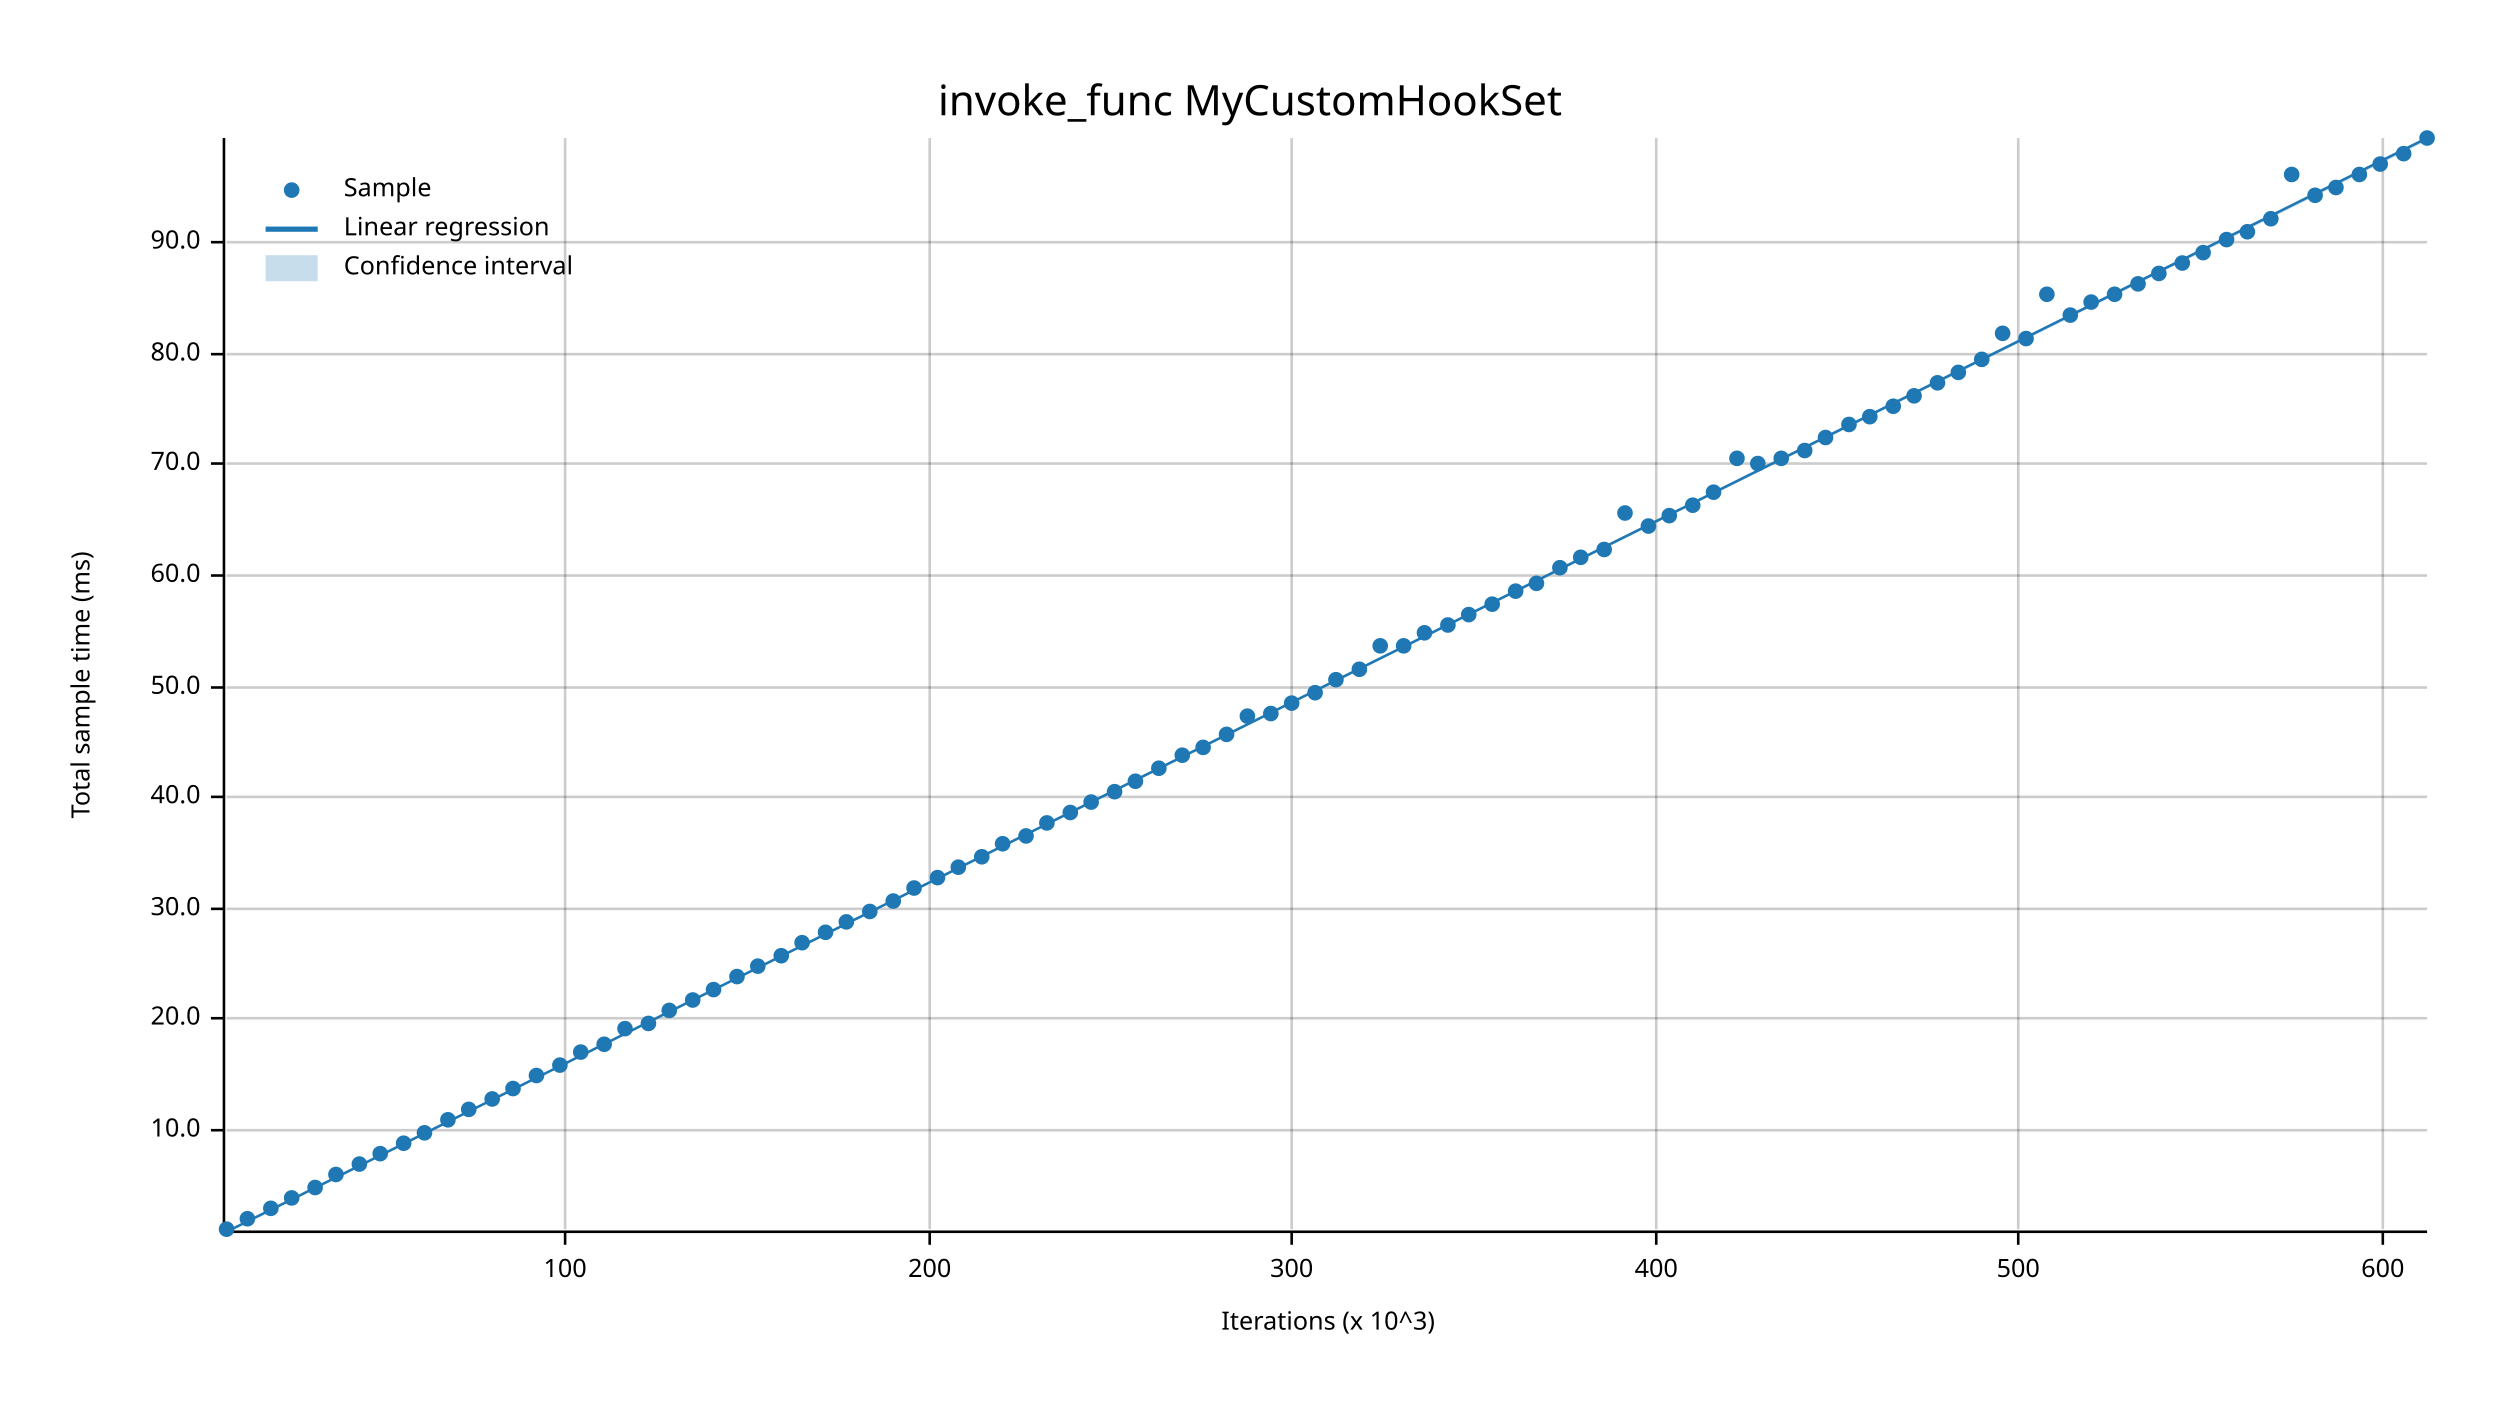
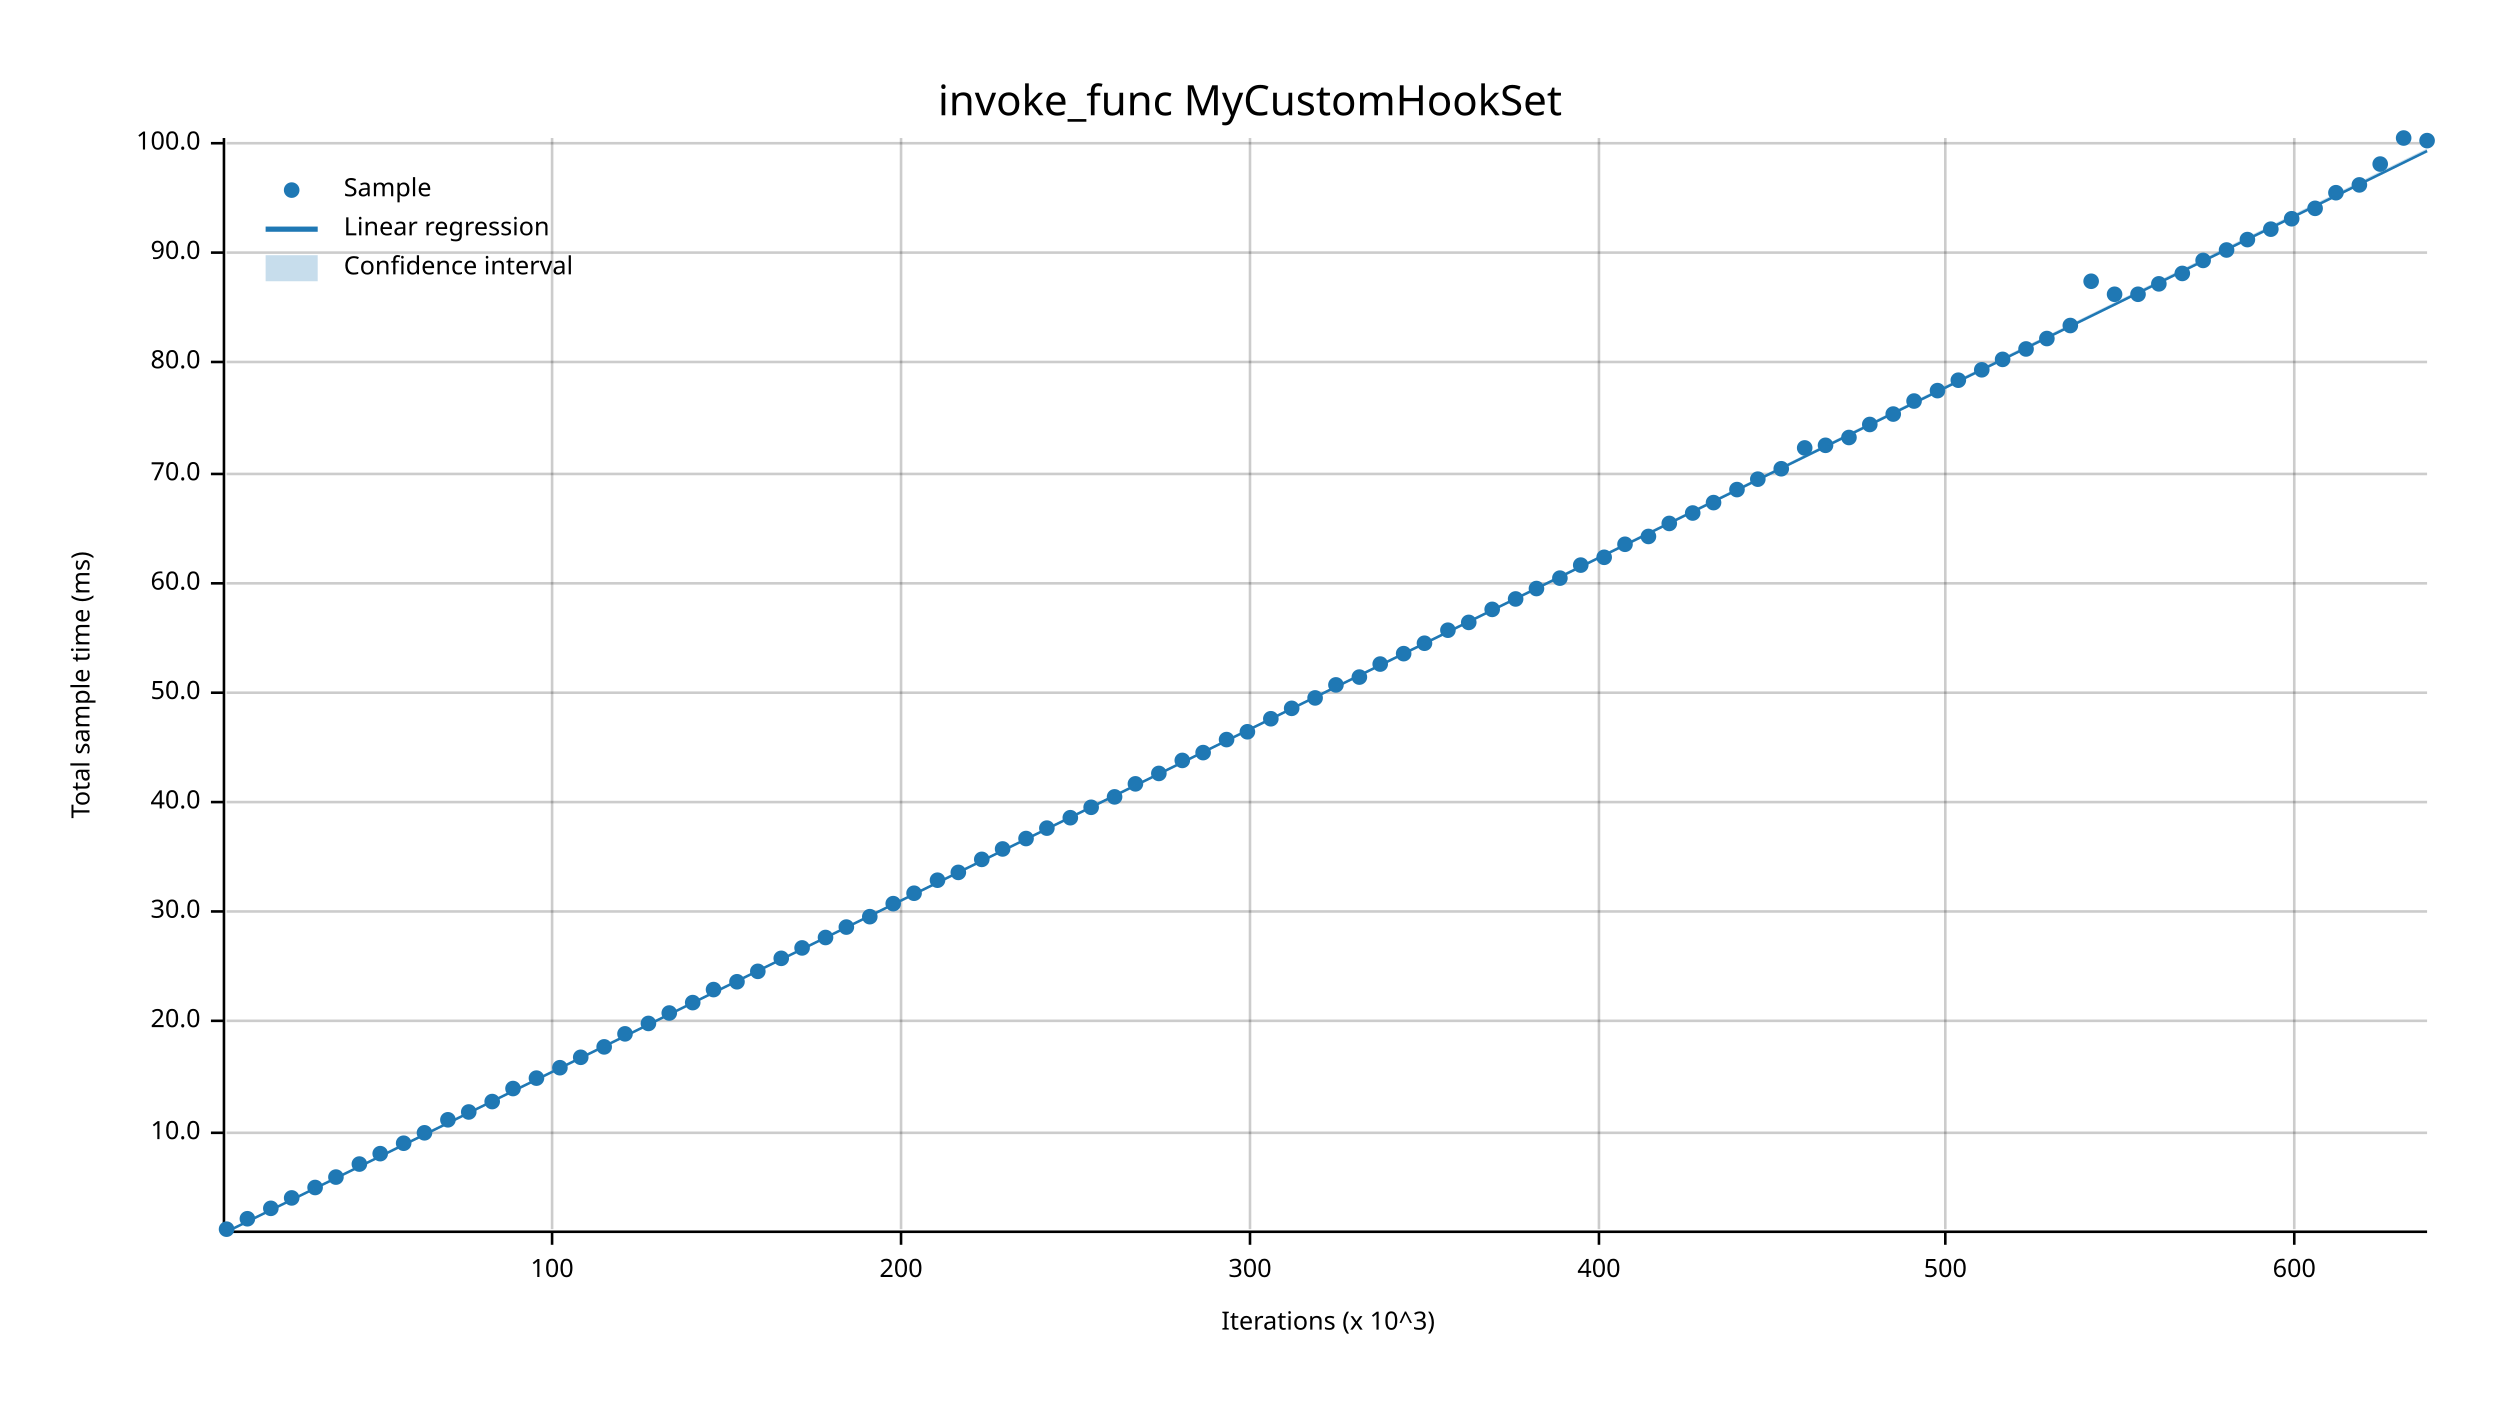
<svg xmlns="http://www.w3.org/2000/svg" width="960" height="540" viewBox="0 0 960 540">
  <text x="480" y="32" dy="0.76em" text-anchor="middle" font-family="sans-serif" font-size="16.129" opacity="1" fill="#000000">
invoke_func MyCustomHookSet
</text>
  <text x="27" y="263" dy="0.76em" text-anchor="middle" font-family="sans-serif" font-size="9.677" opacity="1" fill="#000000" transform="rotate(270, 27, 263)">
Total sample time (ms)
</text>
  <text x="510" y="513" dy="-0.5ex" text-anchor="middle" font-family="sans-serif" font-size="9.677" opacity="1" fill="#000000">
Iterations (x 10^3)
</text>
-   <line opacity="0.2" stroke="#000000" stroke-width="1" x1="217" y1="472" x2="217" y2="53" />
-   <line opacity="0.2" stroke="#000000" stroke-width="1" x1="357" y1="472" x2="357" y2="53" />
-   <line opacity="0.2" stroke="#000000" stroke-width="1" x1="496" y1="472" x2="496" y2="53" />
-   <line opacity="0.2" stroke="#000000" stroke-width="1" x1="636" y1="472" x2="636" y2="53" />
-   <line opacity="0.2" stroke="#000000" stroke-width="1" x1="775" y1="472" x2="775" y2="53" />
-   <line opacity="0.2" stroke="#000000" stroke-width="1" x1="915" y1="472" x2="915" y2="53" />
-   <line opacity="0.2" stroke="#000000" stroke-width="1" x1="87" y1="434" x2="932" y2="434" />
-   <line opacity="0.2" stroke="#000000" stroke-width="1" x1="87" y1="391" x2="932" y2="391" />
-   <line opacity="0.2" stroke="#000000" stroke-width="1" x1="87" y1="349" x2="932" y2="349" />
-   <line opacity="0.2" stroke="#000000" stroke-width="1" x1="87" y1="306" x2="932" y2="306" />
-   <line opacity="0.2" stroke="#000000" stroke-width="1" x1="87" y1="264" x2="932" y2="264" />
-   <line opacity="0.2" stroke="#000000" stroke-width="1" x1="87" y1="221" x2="932" y2="221" />
-   <line opacity="0.2" stroke="#000000" stroke-width="1" x1="87" y1="178" x2="932" y2="178" />
-   <line opacity="0.2" stroke="#000000" stroke-width="1" x1="87" y1="136" x2="932" y2="136" />
-   <line opacity="0.2" stroke="#000000" stroke-width="1" x1="87" y1="93" x2="932" y2="93" />
+   <line opacity="0.2" stroke="#000000" stroke-width="1" x1="212" y1="472" x2="212" y2="53" />
+   <line opacity="0.2" stroke="#000000" stroke-width="1" x1="346" y1="472" x2="346" y2="53" />
+   <line opacity="0.2" stroke="#000000" stroke-width="1" x1="480" y1="472" x2="480" y2="53" />
+   <line opacity="0.2" stroke="#000000" stroke-width="1" x1="614" y1="472" x2="614" y2="53" />
+   <line opacity="0.2" stroke="#000000" stroke-width="1" x1="747" y1="472" x2="747" y2="53" />
+   <line opacity="0.2" stroke="#000000" stroke-width="1" x1="881" y1="472" x2="881" y2="53" />
+   <line opacity="0.2" stroke="#000000" stroke-width="1" x1="87" y1="435" x2="932" y2="435" />
+   <line opacity="0.2" stroke="#000000" stroke-width="1" x1="87" y1="392" x2="932" y2="392" />
+   <line opacity="0.2" stroke="#000000" stroke-width="1" x1="87" y1="350" x2="932" y2="350" />
+   <line opacity="0.2" stroke="#000000" stroke-width="1" x1="87" y1="308" x2="932" y2="308" />
+   <line opacity="0.2" stroke="#000000" stroke-width="1" x1="87" y1="266" x2="932" y2="266" />
+   <line opacity="0.2" stroke="#000000" stroke-width="1" x1="87" y1="224" x2="932" y2="224" />
+   <line opacity="0.2" stroke="#000000" stroke-width="1" x1="87" y1="182" x2="932" y2="182" />
+   <line opacity="0.2" stroke="#000000" stroke-width="1" x1="87" y1="139" x2="932" y2="139" />
+   <line opacity="0.2" stroke="#000000" stroke-width="1" x1="87" y1="97" x2="932" y2="97" />
+   <line opacity="0.2" stroke="#000000" stroke-width="1" x1="87" y1="55" x2="932" y2="55" />
  <polyline fill="none" opacity="1" stroke="#000000" stroke-width="1" points="86,53 86,472 " />
-   <text x="77" y="434" dy="0.5ex" text-anchor="end" font-family="sans-serif" font-size="9.677" opacity="1" fill="#000000">
+   <text x="77" y="435" dy="0.5ex" text-anchor="end" font-family="sans-serif" font-size="9.677" opacity="1" fill="#000000">
10.0
</text>
-   <polyline fill="none" opacity="1" stroke="#000000" stroke-width="1" points="81,434 86,434 " />
-   <text x="77" y="391" dy="0.5ex" text-anchor="end" font-family="sans-serif" font-size="9.677" opacity="1" fill="#000000">
+   <polyline fill="none" opacity="1" stroke="#000000" stroke-width="1" points="81,435 86,435 " />
+   <text x="77" y="392" dy="0.5ex" text-anchor="end" font-family="sans-serif" font-size="9.677" opacity="1" fill="#000000">
20.0
</text>
-   <polyline fill="none" opacity="1" stroke="#000000" stroke-width="1" points="81,391 86,391 " />
-   <text x="77" y="349" dy="0.5ex" text-anchor="end" font-family="sans-serif" font-size="9.677" opacity="1" fill="#000000">
+   <polyline fill="none" opacity="1" stroke="#000000" stroke-width="1" points="81,392 86,392 " />
+   <text x="77" y="350" dy="0.5ex" text-anchor="end" font-family="sans-serif" font-size="9.677" opacity="1" fill="#000000">
30.0
</text>
-   <polyline fill="none" opacity="1" stroke="#000000" stroke-width="1" points="81,349 86,349 " />
-   <text x="77" y="306" dy="0.5ex" text-anchor="end" font-family="sans-serif" font-size="9.677" opacity="1" fill="#000000">
+   <polyline fill="none" opacity="1" stroke="#000000" stroke-width="1" points="81,350 86,350 " />
+   <text x="77" y="308" dy="0.5ex" text-anchor="end" font-family="sans-serif" font-size="9.677" opacity="1" fill="#000000">
40.0
</text>
-   <polyline fill="none" opacity="1" stroke="#000000" stroke-width="1" points="81,306 86,306 " />
-   <text x="77" y="264" dy="0.5ex" text-anchor="end" font-family="sans-serif" font-size="9.677" opacity="1" fill="#000000">
+   <polyline fill="none" opacity="1" stroke="#000000" stroke-width="1" points="81,308 86,308 " />
+   <text x="77" y="266" dy="0.5ex" text-anchor="end" font-family="sans-serif" font-size="9.677" opacity="1" fill="#000000">
50.0
</text>
-   <polyline fill="none" opacity="1" stroke="#000000" stroke-width="1" points="81,264 86,264 " />
-   <text x="77" y="221" dy="0.5ex" text-anchor="end" font-family="sans-serif" font-size="9.677" opacity="1" fill="#000000">
+   <polyline fill="none" opacity="1" stroke="#000000" stroke-width="1" points="81,266 86,266 " />
+   <text x="77" y="224" dy="0.5ex" text-anchor="end" font-family="sans-serif" font-size="9.677" opacity="1" fill="#000000">
60.0
</text>
-   <polyline fill="none" opacity="1" stroke="#000000" stroke-width="1" points="81,221 86,221 " />
-   <text x="77" y="178" dy="0.5ex" text-anchor="end" font-family="sans-serif" font-size="9.677" opacity="1" fill="#000000">
+   <polyline fill="none" opacity="1" stroke="#000000" stroke-width="1" points="81,224 86,224 " />
+   <text x="77" y="182" dy="0.5ex" text-anchor="end" font-family="sans-serif" font-size="9.677" opacity="1" fill="#000000">
70.0
</text>
-   <polyline fill="none" opacity="1" stroke="#000000" stroke-width="1" points="81,178 86,178 " />
-   <text x="77" y="136" dy="0.5ex" text-anchor="end" font-family="sans-serif" font-size="9.677" opacity="1" fill="#000000">
+   <polyline fill="none" opacity="1" stroke="#000000" stroke-width="1" points="81,182 86,182 " />
+   <text x="77" y="139" dy="0.5ex" text-anchor="end" font-family="sans-serif" font-size="9.677" opacity="1" fill="#000000">
80.0
</text>
-   <polyline fill="none" opacity="1" stroke="#000000" stroke-width="1" points="81,136 86,136 " />
-   <text x="77" y="93" dy="0.5ex" text-anchor="end" font-family="sans-serif" font-size="9.677" opacity="1" fill="#000000">
+   <polyline fill="none" opacity="1" stroke="#000000" stroke-width="1" points="81,139 86,139 " />
+   <text x="77" y="97" dy="0.5ex" text-anchor="end" font-family="sans-serif" font-size="9.677" opacity="1" fill="#000000">
90.0
</text>
-   <polyline fill="none" opacity="1" stroke="#000000" stroke-width="1" points="81,93 86,93 " />
+   <polyline fill="none" opacity="1" stroke="#000000" stroke-width="1" points="81,97 86,97 " />
+   <text x="77" y="55" dy="0.5ex" text-anchor="end" font-family="sans-serif" font-size="9.677" opacity="1" fill="#000000">
+ 100.0
+ </text>
+   <polyline fill="none" opacity="1" stroke="#000000" stroke-width="1" points="81,55 86,55 " />
  <polyline fill="none" opacity="1" stroke="#000000" stroke-width="1" points="87,473 932,473 " />
-   <text x="217" y="483" dy="0.76em" text-anchor="middle" font-family="sans-serif" font-size="9.677" opacity="1" fill="#000000">
+   <text x="212" y="483" dy="0.76em" text-anchor="middle" font-family="sans-serif" font-size="9.677" opacity="1" fill="#000000">
100
</text>
-   <polyline fill="none" opacity="1" stroke="#000000" stroke-width="1" points="217,473 217,478 " />
-   <text x="357" y="483" dy="0.76em" text-anchor="middle" font-family="sans-serif" font-size="9.677" opacity="1" fill="#000000">
+   <polyline fill="none" opacity="1" stroke="#000000" stroke-width="1" points="212,473 212,478 " />
+   <text x="346" y="483" dy="0.76em" text-anchor="middle" font-family="sans-serif" font-size="9.677" opacity="1" fill="#000000">
200
</text>
-   <polyline fill="none" opacity="1" stroke="#000000" stroke-width="1" points="357,473 357,478 " />
-   <text x="496" y="483" dy="0.76em" text-anchor="middle" font-family="sans-serif" font-size="9.677" opacity="1" fill="#000000">
+   <polyline fill="none" opacity="1" stroke="#000000" stroke-width="1" points="346,473 346,478 " />
+   <text x="480" y="483" dy="0.76em" text-anchor="middle" font-family="sans-serif" font-size="9.677" opacity="1" fill="#000000">
300
</text>
-   <polyline fill="none" opacity="1" stroke="#000000" stroke-width="1" points="496,473 496,478 " />
-   <text x="636" y="483" dy="0.76em" text-anchor="middle" font-family="sans-serif" font-size="9.677" opacity="1" fill="#000000">
+   <polyline fill="none" opacity="1" stroke="#000000" stroke-width="1" points="480,473 480,478 " />
+   <text x="614" y="483" dy="0.76em" text-anchor="middle" font-family="sans-serif" font-size="9.677" opacity="1" fill="#000000">
400
</text>
-   <polyline fill="none" opacity="1" stroke="#000000" stroke-width="1" points="636,473 636,478 " />
-   <text x="775" y="483" dy="0.76em" text-anchor="middle" font-family="sans-serif" font-size="9.677" opacity="1" fill="#000000">
+   <polyline fill="none" opacity="1" stroke="#000000" stroke-width="1" points="614,473 614,478 " />
+   <text x="747" y="483" dy="0.76em" text-anchor="middle" font-family="sans-serif" font-size="9.677" opacity="1" fill="#000000">
500
</text>
-   <polyline fill="none" opacity="1" stroke="#000000" stroke-width="1" points="775,473 775,478 " />
-   <text x="915" y="483" dy="0.76em" text-anchor="middle" font-family="sans-serif" font-size="9.677" opacity="1" fill="#000000">
+   <polyline fill="none" opacity="1" stroke="#000000" stroke-width="1" points="747,473 747,478 " />
+   <text x="881" y="483" dy="0.76em" text-anchor="middle" font-family="sans-serif" font-size="9.677" opacity="1" fill="#000000">
600
</text>
-   <polyline fill="none" opacity="1" stroke="#000000" stroke-width="1" points="915,473 915,478 " />
+   <polyline fill="none" opacity="1" stroke="#000000" stroke-width="1" points="881,473 881,478 " />
  <circle cx="87" cy="472" r="3" opacity="1" fill="#1F78B4" stroke="none" stroke-width="1" />
  <circle cx="95" cy="468" r="3" opacity="1" fill="#1F78B4" stroke="none" stroke-width="1" />
  <circle cx="104" cy="464" r="3" opacity="1" fill="#1F78B4" stroke="none" stroke-width="1" />
  <circle cx="112" cy="460" r="3" opacity="1" fill="#1F78B4" stroke="none" stroke-width="1" />
  <circle cx="121" cy="456" r="3" opacity="1" fill="#1F78B4" stroke="none" stroke-width="1" />
-   <circle cx="129" cy="451" r="3" opacity="1" fill="#1F78B4" stroke="none" stroke-width="1" />
+   <circle cx="129" cy="452" r="3" opacity="1" fill="#1F78B4" stroke="none" stroke-width="1" />
  <circle cx="138" cy="447" r="3" opacity="1" fill="#1F78B4" stroke="none" stroke-width="1" />
  <circle cx="146" cy="443" r="3" opacity="1" fill="#1F78B4" stroke="none" stroke-width="1" />
  <circle cx="155" cy="439" r="3" opacity="1" fill="#1F78B4" stroke="none" stroke-width="1" />
  <circle cx="163" cy="435" r="3" opacity="1" fill="#1F78B4" stroke="none" stroke-width="1" />
  <circle cx="172" cy="430" r="3" opacity="1" fill="#1F78B4" stroke="none" stroke-width="1" />
-   <circle cx="180" cy="426" r="3" opacity="1" fill="#1F78B4" stroke="none" stroke-width="1" />
-   <circle cx="189" cy="422" r="3" opacity="1" fill="#1F78B4" stroke="none" stroke-width="1" />
+   <circle cx="180" cy="427" r="3" opacity="1" fill="#1F78B4" stroke="none" stroke-width="1" />
+   <circle cx="189" cy="423" r="3" opacity="1" fill="#1F78B4" stroke="none" stroke-width="1" />
  <circle cx="197" cy="418" r="3" opacity="1" fill="#1F78B4" stroke="none" stroke-width="1" />
-   <circle cx="206" cy="413" r="3" opacity="1" fill="#1F78B4" stroke="none" stroke-width="1" />
-   <circle cx="215" cy="409" r="3" opacity="1" fill="#1F78B4" stroke="none" stroke-width="1" />
-   <circle cx="223" cy="404" r="3" opacity="1" fill="#1F78B4" stroke="none" stroke-width="1" />
-   <circle cx="232" cy="401" r="3" opacity="1" fill="#1F78B4" stroke="none" stroke-width="1" />
-   <circle cx="240" cy="395" r="3" opacity="1" fill="#1F78B4" stroke="none" stroke-width="1" />
+   <circle cx="206" cy="414" r="3" opacity="1" fill="#1F78B4" stroke="none" stroke-width="1" />
+   <circle cx="215" cy="410" r="3" opacity="1" fill="#1F78B4" stroke="none" stroke-width="1" />
+   <circle cx="223" cy="406" r="3" opacity="1" fill="#1F78B4" stroke="none" stroke-width="1" />
+   <circle cx="232" cy="402" r="3" opacity="1" fill="#1F78B4" stroke="none" stroke-width="1" />
+   <circle cx="240" cy="397" r="3" opacity="1" fill="#1F78B4" stroke="none" stroke-width="1" />
  <circle cx="249" cy="393" r="3" opacity="1" fill="#1F78B4" stroke="none" stroke-width="1" />
-   <circle cx="257" cy="388" r="3" opacity="1" fill="#1F78B4" stroke="none" stroke-width="1" />
-   <circle cx="266" cy="384" r="3" opacity="1" fill="#1F78B4" stroke="none" stroke-width="1" />
+   <circle cx="257" cy="389" r="3" opacity="1" fill="#1F78B4" stroke="none" stroke-width="1" />
+   <circle cx="266" cy="385" r="3" opacity="1" fill="#1F78B4" stroke="none" stroke-width="1" />
  <circle cx="274" cy="380" r="3" opacity="1" fill="#1F78B4" stroke="none" stroke-width="1" />
-   <circle cx="283" cy="375" r="3" opacity="1" fill="#1F78B4" stroke="none" stroke-width="1" />
-   <circle cx="291" cy="371" r="3" opacity="1" fill="#1F78B4" stroke="none" stroke-width="1" />
-   <circle cx="300" cy="367" r="3" opacity="1" fill="#1F78B4" stroke="none" stroke-width="1" />
-   <circle cx="308" cy="362" r="3" opacity="1" fill="#1F78B4" stroke="none" stroke-width="1" />
-   <circle cx="317" cy="358" r="3" opacity="1" fill="#1F78B4" stroke="none" stroke-width="1" />
-   <circle cx="325" cy="354" r="3" opacity="1" fill="#1F78B4" stroke="none" stroke-width="1" />
-   <circle cx="334" cy="350" r="3" opacity="1" fill="#1F78B4" stroke="none" stroke-width="1" />
-   <circle cx="343" cy="346" r="3" opacity="1" fill="#1F78B4" stroke="none" stroke-width="1" />
-   <circle cx="351" cy="341" r="3" opacity="1" fill="#1F78B4" stroke="none" stroke-width="1" />
-   <circle cx="360" cy="337" r="3" opacity="1" fill="#1F78B4" stroke="none" stroke-width="1" />
-   <circle cx="368" cy="333" r="3" opacity="1" fill="#1F78B4" stroke="none" stroke-width="1" />
-   <circle cx="377" cy="329" r="3" opacity="1" fill="#1F78B4" stroke="none" stroke-width="1" />
-   <circle cx="385" cy="324" r="3" opacity="1" fill="#1F78B4" stroke="none" stroke-width="1" />
-   <circle cx="394" cy="321" r="3" opacity="1" fill="#1F78B4" stroke="none" stroke-width="1" />
-   <circle cx="402" cy="316" r="3" opacity="1" fill="#1F78B4" stroke="none" stroke-width="1" />
-   <circle cx="411" cy="312" r="3" opacity="1" fill="#1F78B4" stroke="none" stroke-width="1" />
-   <circle cx="419" cy="308" r="3" opacity="1" fill="#1F78B4" stroke="none" stroke-width="1" />
-   <circle cx="428" cy="304" r="3" opacity="1" fill="#1F78B4" stroke="none" stroke-width="1" />
-   <circle cx="436" cy="300" r="3" opacity="1" fill="#1F78B4" stroke="none" stroke-width="1" />
-   <circle cx="445" cy="295" r="3" opacity="1" fill="#1F78B4" stroke="none" stroke-width="1" />
-   <circle cx="454" cy="290" r="3" opacity="1" fill="#1F78B4" stroke="none" stroke-width="1" />
-   <circle cx="462" cy="287" r="3" opacity="1" fill="#1F78B4" stroke="none" stroke-width="1" />
-   <circle cx="471" cy="282" r="3" opacity="1" fill="#1F78B4" stroke="none" stroke-width="1" />
-   <circle cx="479" cy="275" r="3" opacity="1" fill="#1F78B4" stroke="none" stroke-width="1" />
-   <circle cx="488" cy="274" r="3" opacity="1" fill="#1F78B4" stroke="none" stroke-width="1" />
-   <circle cx="496" cy="270" r="3" opacity="1" fill="#1F78B4" stroke="none" stroke-width="1" />
-   <circle cx="505" cy="266" r="3" opacity="1" fill="#1F78B4" stroke="none" stroke-width="1" />
-   <circle cx="513" cy="261" r="3" opacity="1" fill="#1F78B4" stroke="none" stroke-width="1" />
-   <circle cx="522" cy="257" r="3" opacity="1" fill="#1F78B4" stroke="none" stroke-width="1" />
-   <circle cx="530" cy="248" r="3" opacity="1" fill="#1F78B4" stroke="none" stroke-width="1" />
-   <circle cx="539" cy="248" r="3" opacity="1" fill="#1F78B4" stroke="none" stroke-width="1" />
-   <circle cx="547" cy="243" r="3" opacity="1" fill="#1F78B4" stroke="none" stroke-width="1" />
-   <circle cx="556" cy="240" r="3" opacity="1" fill="#1F78B4" stroke="none" stroke-width="1" />
-   <circle cx="564" cy="236" r="3" opacity="1" fill="#1F78B4" stroke="none" stroke-width="1" />
-   <circle cx="573" cy="232" r="3" opacity="1" fill="#1F78B4" stroke="none" stroke-width="1" />
-   <circle cx="582" cy="227" r="3" opacity="1" fill="#1F78B4" stroke="none" stroke-width="1" />
-   <circle cx="590" cy="224" r="3" opacity="1" fill="#1F78B4" stroke="none" stroke-width="1" />
-   <circle cx="599" cy="218" r="3" opacity="1" fill="#1F78B4" stroke="none" stroke-width="1" />
-   <circle cx="607" cy="214" r="3" opacity="1" fill="#1F78B4" stroke="none" stroke-width="1" />
-   <circle cx="616" cy="211" r="3" opacity="1" fill="#1F78B4" stroke="none" stroke-width="1" />
-   <circle cx="624" cy="197" r="3" opacity="1" fill="#1F78B4" stroke="none" stroke-width="1" />
-   <circle cx="633" cy="202" r="3" opacity="1" fill="#1F78B4" stroke="none" stroke-width="1" />
-   <circle cx="641" cy="198" r="3" opacity="1" fill="#1F78B4" stroke="none" stroke-width="1" />
-   <circle cx="650" cy="194" r="3" opacity="1" fill="#1F78B4" stroke="none" stroke-width="1" />
-   <circle cx="658" cy="189" r="3" opacity="1" fill="#1F78B4" stroke="none" stroke-width="1" />
-   <circle cx="667" cy="176" r="3" opacity="1" fill="#1F78B4" stroke="none" stroke-width="1" />
-   <circle cx="675" cy="178" r="3" opacity="1" fill="#1F78B4" stroke="none" stroke-width="1" />
-   <circle cx="684" cy="176" r="3" opacity="1" fill="#1F78B4" stroke="none" stroke-width="1" />
-   <circle cx="693" cy="173" r="3" opacity="1" fill="#1F78B4" stroke="none" stroke-width="1" />
-   <circle cx="701" cy="168" r="3" opacity="1" fill="#1F78B4" stroke="none" stroke-width="1" />
-   <circle cx="710" cy="163" r="3" opacity="1" fill="#1F78B4" stroke="none" stroke-width="1" />
-   <circle cx="718" cy="160" r="3" opacity="1" fill="#1F78B4" stroke="none" stroke-width="1" />
-   <circle cx="727" cy="156" r="3" opacity="1" fill="#1F78B4" stroke="none" stroke-width="1" />
-   <circle cx="735" cy="152" r="3" opacity="1" fill="#1F78B4" stroke="none" stroke-width="1" />
-   <circle cx="744" cy="147" r="3" opacity="1" fill="#1F78B4" stroke="none" stroke-width="1" />
-   <circle cx="752" cy="143" r="3" opacity="1" fill="#1F78B4" stroke="none" stroke-width="1" />
-   <circle cx="761" cy="138" r="3" opacity="1" fill="#1F78B4" stroke="none" stroke-width="1" />
-   <circle cx="769" cy="128" r="3" opacity="1" fill="#1F78B4" stroke="none" stroke-width="1" />
-   <circle cx="778" cy="130" r="3" opacity="1" fill="#1F78B4" stroke="none" stroke-width="1" />
-   <circle cx="786" cy="113" r="3" opacity="1" fill="#1F78B4" stroke="none" stroke-width="1" />
-   <circle cx="795" cy="121" r="3" opacity="1" fill="#1F78B4" stroke="none" stroke-width="1" />
-   <circle cx="803" cy="116" r="3" opacity="1" fill="#1F78B4" stroke="none" stroke-width="1" />
+   <circle cx="283" cy="377" r="3" opacity="1" fill="#1F78B4" stroke="none" stroke-width="1" />
+   <circle cx="291" cy="373" r="3" opacity="1" fill="#1F78B4" stroke="none" stroke-width="1" />
+   <circle cx="300" cy="368" r="3" opacity="1" fill="#1F78B4" stroke="none" stroke-width="1" />
+   <circle cx="308" cy="364" r="3" opacity="1" fill="#1F78B4" stroke="none" stroke-width="1" />
+   <circle cx="317" cy="360" r="3" opacity="1" fill="#1F78B4" stroke="none" stroke-width="1" />
+   <circle cx="325" cy="356" r="3" opacity="1" fill="#1F78B4" stroke="none" stroke-width="1" />
+   <circle cx="334" cy="352" r="3" opacity="1" fill="#1F78B4" stroke="none" stroke-width="1" />
+   <circle cx="343" cy="347" r="3" opacity="1" fill="#1F78B4" stroke="none" stroke-width="1" />
+   <circle cx="351" cy="343" r="3" opacity="1" fill="#1F78B4" stroke="none" stroke-width="1" />
+   <circle cx="360" cy="338" r="3" opacity="1" fill="#1F78B4" stroke="none" stroke-width="1" />
+   <circle cx="368" cy="335" r="3" opacity="1" fill="#1F78B4" stroke="none" stroke-width="1" />
+   <circle cx="377" cy="330" r="3" opacity="1" fill="#1F78B4" stroke="none" stroke-width="1" />
+   <circle cx="385" cy="326" r="3" opacity="1" fill="#1F78B4" stroke="none" stroke-width="1" />
+   <circle cx="394" cy="322" r="3" opacity="1" fill="#1F78B4" stroke="none" stroke-width="1" />
+   <circle cx="402" cy="318" r="3" opacity="1" fill="#1F78B4" stroke="none" stroke-width="1" />
+   <circle cx="411" cy="314" r="3" opacity="1" fill="#1F78B4" stroke="none" stroke-width="1" />
+   <circle cx="419" cy="310" r="3" opacity="1" fill="#1F78B4" stroke="none" stroke-width="1" />
+   <circle cx="428" cy="306" r="3" opacity="1" fill="#1F78B4" stroke="none" stroke-width="1" />
+   <circle cx="436" cy="301" r="3" opacity="1" fill="#1F78B4" stroke="none" stroke-width="1" />
+   <circle cx="445" cy="297" r="3" opacity="1" fill="#1F78B4" stroke="none" stroke-width="1" />
+   <circle cx="454" cy="292" r="3" opacity="1" fill="#1F78B4" stroke="none" stroke-width="1" />
+   <circle cx="462" cy="289" r="3" opacity="1" fill="#1F78B4" stroke="none" stroke-width="1" />
+   <circle cx="471" cy="284" r="3" opacity="1" fill="#1F78B4" stroke="none" stroke-width="1" />
+   <circle cx="479" cy="281" r="3" opacity="1" fill="#1F78B4" stroke="none" stroke-width="1" />
+   <circle cx="488" cy="276" r="3" opacity="1" fill="#1F78B4" stroke="none" stroke-width="1" />
+   <circle cx="496" cy="272" r="3" opacity="1" fill="#1F78B4" stroke="none" stroke-width="1" />
+   <circle cx="505" cy="268" r="3" opacity="1" fill="#1F78B4" stroke="none" stroke-width="1" />
+   <circle cx="513" cy="263" r="3" opacity="1" fill="#1F78B4" stroke="none" stroke-width="1" />
+   <circle cx="522" cy="260" r="3" opacity="1" fill="#1F78B4" stroke="none" stroke-width="1" />
+   <circle cx="530" cy="255" r="3" opacity="1" fill="#1F78B4" stroke="none" stroke-width="1" />
+   <circle cx="539" cy="251" r="3" opacity="1" fill="#1F78B4" stroke="none" stroke-width="1" />
+   <circle cx="547" cy="247" r="3" opacity="1" fill="#1F78B4" stroke="none" stroke-width="1" />
+   <circle cx="556" cy="242" r="3" opacity="1" fill="#1F78B4" stroke="none" stroke-width="1" />
+   <circle cx="564" cy="239" r="3" opacity="1" fill="#1F78B4" stroke="none" stroke-width="1" />
+   <circle cx="573" cy="234" r="3" opacity="1" fill="#1F78B4" stroke="none" stroke-width="1" />
+   <circle cx="582" cy="230" r="3" opacity="1" fill="#1F78B4" stroke="none" stroke-width="1" />
+   <circle cx="590" cy="226" r="3" opacity="1" fill="#1F78B4" stroke="none" stroke-width="1" />
+   <circle cx="599" cy="222" r="3" opacity="1" fill="#1F78B4" stroke="none" stroke-width="1" />
+   <circle cx="607" cy="217" r="3" opacity="1" fill="#1F78B4" stroke="none" stroke-width="1" />
+   <circle cx="616" cy="214" r="3" opacity="1" fill="#1F78B4" stroke="none" stroke-width="1" />
+   <circle cx="624" cy="209" r="3" opacity="1" fill="#1F78B4" stroke="none" stroke-width="1" />
+   <circle cx="633" cy="206" r="3" opacity="1" fill="#1F78B4" stroke="none" stroke-width="1" />
+   <circle cx="641" cy="201" r="3" opacity="1" fill="#1F78B4" stroke="none" stroke-width="1" />
+   <circle cx="650" cy="197" r="3" opacity="1" fill="#1F78B4" stroke="none" stroke-width="1" />
+   <circle cx="658" cy="193" r="3" opacity="1" fill="#1F78B4" stroke="none" stroke-width="1" />
+   <circle cx="667" cy="188" r="3" opacity="1" fill="#1F78B4" stroke="none" stroke-width="1" />
+   <circle cx="675" cy="184" r="3" opacity="1" fill="#1F78B4" stroke="none" stroke-width="1" />
+   <circle cx="684" cy="180" r="3" opacity="1" fill="#1F78B4" stroke="none" stroke-width="1" />
+   <circle cx="693" cy="172" r="3" opacity="1" fill="#1F78B4" stroke="none" stroke-width="1" />
+   <circle cx="701" cy="171" r="3" opacity="1" fill="#1F78B4" stroke="none" stroke-width="1" />
+   <circle cx="710" cy="168" r="3" opacity="1" fill="#1F78B4" stroke="none" stroke-width="1" />
+   <circle cx="718" cy="163" r="3" opacity="1" fill="#1F78B4" stroke="none" stroke-width="1" />
+   <circle cx="727" cy="159" r="3" opacity="1" fill="#1F78B4" stroke="none" stroke-width="1" />
+   <circle cx="735" cy="154" r="3" opacity="1" fill="#1F78B4" stroke="none" stroke-width="1" />
+   <circle cx="744" cy="150" r="3" opacity="1" fill="#1F78B4" stroke="none" stroke-width="1" />
+   <circle cx="752" cy="146" r="3" opacity="1" fill="#1F78B4" stroke="none" stroke-width="1" />
+   <circle cx="761" cy="142" r="3" opacity="1" fill="#1F78B4" stroke="none" stroke-width="1" />
+   <circle cx="769" cy="138" r="3" opacity="1" fill="#1F78B4" stroke="none" stroke-width="1" />
+   <circle cx="778" cy="134" r="3" opacity="1" fill="#1F78B4" stroke="none" stroke-width="1" />
+   <circle cx="786" cy="130" r="3" opacity="1" fill="#1F78B4" stroke="none" stroke-width="1" />
+   <circle cx="795" cy="125" r="3" opacity="1" fill="#1F78B4" stroke="none" stroke-width="1" />
+   <circle cx="803" cy="108" r="3" opacity="1" fill="#1F78B4" stroke="none" stroke-width="1" />
  <circle cx="812" cy="113" r="3" opacity="1" fill="#1F78B4" stroke="none" stroke-width="1" />
-   <circle cx="821" cy="109" r="3" opacity="1" fill="#1F78B4" stroke="none" stroke-width="1" />
-   <circle cx="829" cy="105" r="3" opacity="1" fill="#1F78B4" stroke="none" stroke-width="1" />
-   <circle cx="838" cy="101" r="3" opacity="1" fill="#1F78B4" stroke="none" stroke-width="1" />
-   <circle cx="846" cy="97" r="3" opacity="1" fill="#1F78B4" stroke="none" stroke-width="1" />
-   <circle cx="855" cy="92" r="3" opacity="1" fill="#1F78B4" stroke="none" stroke-width="1" />
-   <circle cx="863" cy="89" r="3" opacity="1" fill="#1F78B4" stroke="none" stroke-width="1" />
-   <circle cx="872" cy="84" r="3" opacity="1" fill="#1F78B4" stroke="none" stroke-width="1" />
-   <circle cx="880" cy="67" r="3" opacity="1" fill="#1F78B4" stroke="none" stroke-width="1" />
-   <circle cx="889" cy="75" r="3" opacity="1" fill="#1F78B4" stroke="none" stroke-width="1" />
-   <circle cx="897" cy="72" r="3" opacity="1" fill="#1F78B4" stroke="none" stroke-width="1" />
-   <circle cx="906" cy="67" r="3" opacity="1" fill="#1F78B4" stroke="none" stroke-width="1" />
+   <circle cx="821" cy="113" r="3" opacity="1" fill="#1F78B4" stroke="none" stroke-width="1" />
+   <circle cx="829" cy="109" r="3" opacity="1" fill="#1F78B4" stroke="none" stroke-width="1" />
+   <circle cx="838" cy="105" r="3" opacity="1" fill="#1F78B4" stroke="none" stroke-width="1" />
+   <circle cx="846" cy="100" r="3" opacity="1" fill="#1F78B4" stroke="none" stroke-width="1" />
+   <circle cx="855" cy="96" r="3" opacity="1" fill="#1F78B4" stroke="none" stroke-width="1" />
+   <circle cx="863" cy="92" r="3" opacity="1" fill="#1F78B4" stroke="none" stroke-width="1" />
+   <circle cx="872" cy="88" r="3" opacity="1" fill="#1F78B4" stroke="none" stroke-width="1" />
+   <circle cx="880" cy="84" r="3" opacity="1" fill="#1F78B4" stroke="none" stroke-width="1" />
+   <circle cx="889" cy="80" r="3" opacity="1" fill="#1F78B4" stroke="none" stroke-width="1" />
+   <circle cx="897" cy="74" r="3" opacity="1" fill="#1F78B4" stroke="none" stroke-width="1" />
+   <circle cx="906" cy="71" r="3" opacity="1" fill="#1F78B4" stroke="none" stroke-width="1" />
  <circle cx="914" cy="63" r="3" opacity="1" fill="#1F78B4" stroke="none" stroke-width="1" />
-   <circle cx="923" cy="59" r="3" opacity="1" fill="#1F78B4" stroke="none" stroke-width="1" />
-   <circle cx="932" cy="53" r="3" opacity="1" fill="#1F78B4" stroke="none" stroke-width="1" />
-   <polyline fill="none" opacity="1" stroke="#1F78B4" stroke-width="1" points="87,473 932,53 " />
-   <polygon opacity="0.25" fill="#1F78B4" points="87,473 932,54 932,53 " />
+   <circle cx="923" cy="53" r="3" opacity="1" fill="#1F78B4" stroke="none" stroke-width="1" />
+   <circle cx="932" cy="54" r="3" opacity="1" fill="#1F78B4" stroke="none" stroke-width="1" />
+   <polyline fill="none" opacity="1" stroke="#1F78B4" stroke-width="1" points="87,473 932,58 " />
+   <polygon opacity="0.25" fill="#1F78B4" points="87,473 932,58 932,57 " />
  <text x="132" y="68" dy="0.76em" text-anchor="start" font-family="sans-serif" font-size="9.677" opacity="1" fill="#000000">
Sample
</text>
  <text x="132" y="83" dy="0.76em" text-anchor="start" font-family="sans-serif" font-size="9.677" opacity="1" fill="#000000">
Linear regression
</text>
  <text x="132" y="98" dy="0.76em" text-anchor="start" font-family="sans-serif" font-size="9.677" opacity="1" fill="#000000">
Confidence interval
</text>
  <circle cx="112" cy="73" r="3" opacity="1" fill="#1F78B4" stroke="none" stroke-width="1" />
  <polyline fill="none" opacity="1" stroke="#1F78B4" stroke-width="2" points="102,88 122,88 " />
  <rect x="102" y="98" width="20" height="10" opacity="0.25" fill="#1F78B4" stroke="none" />
</svg>
